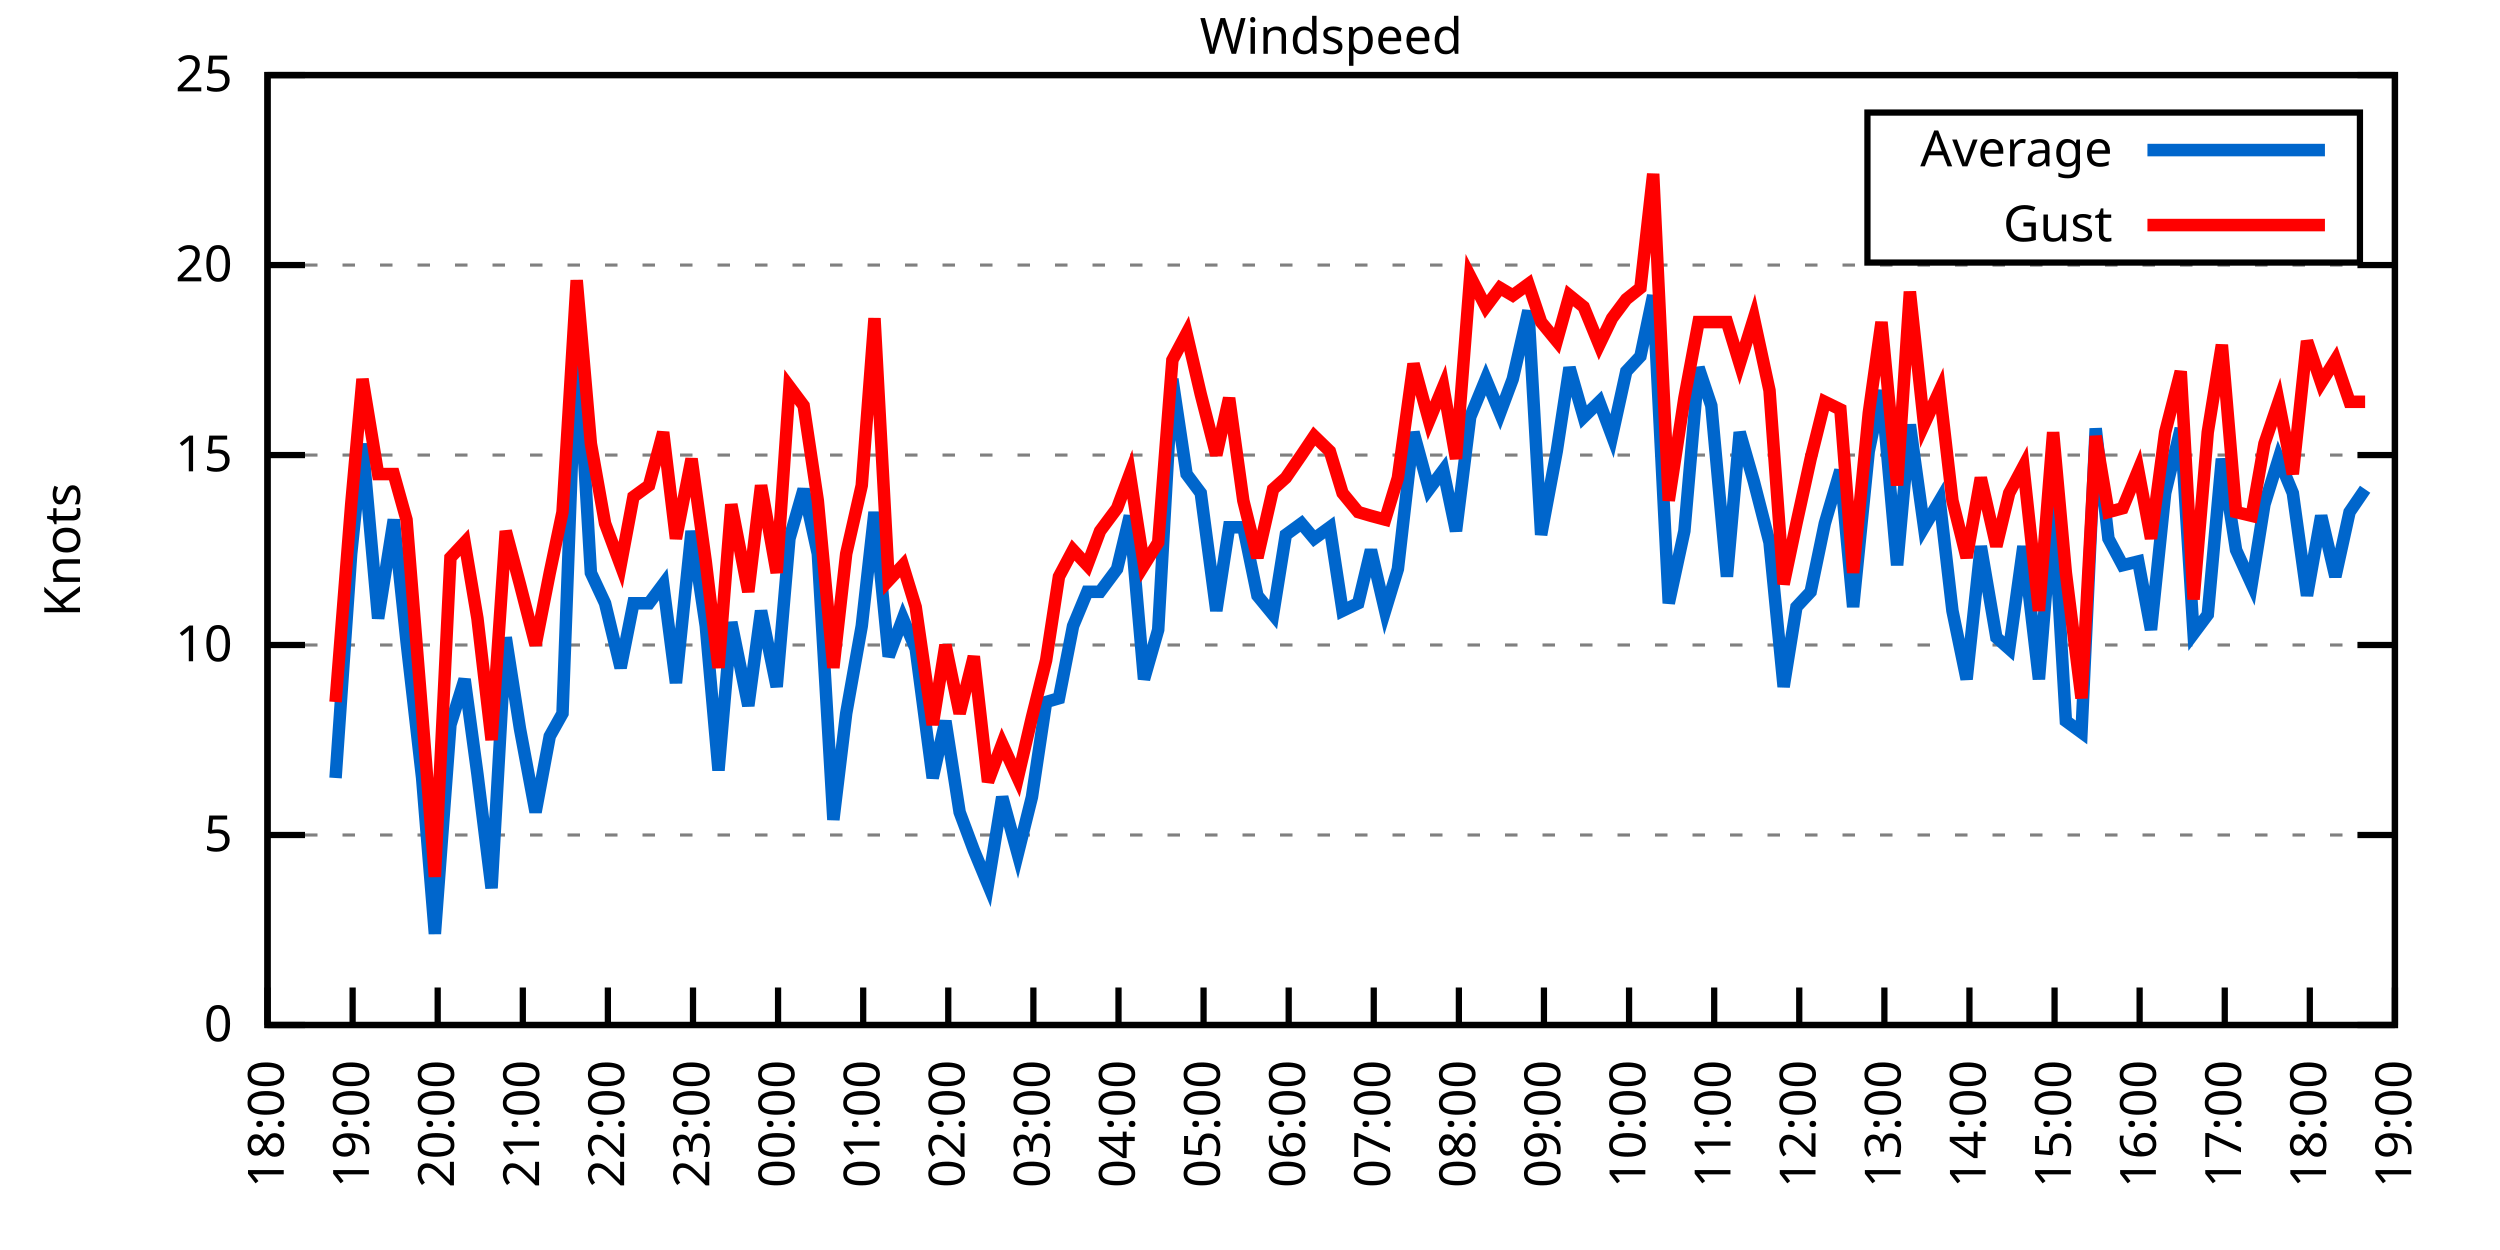
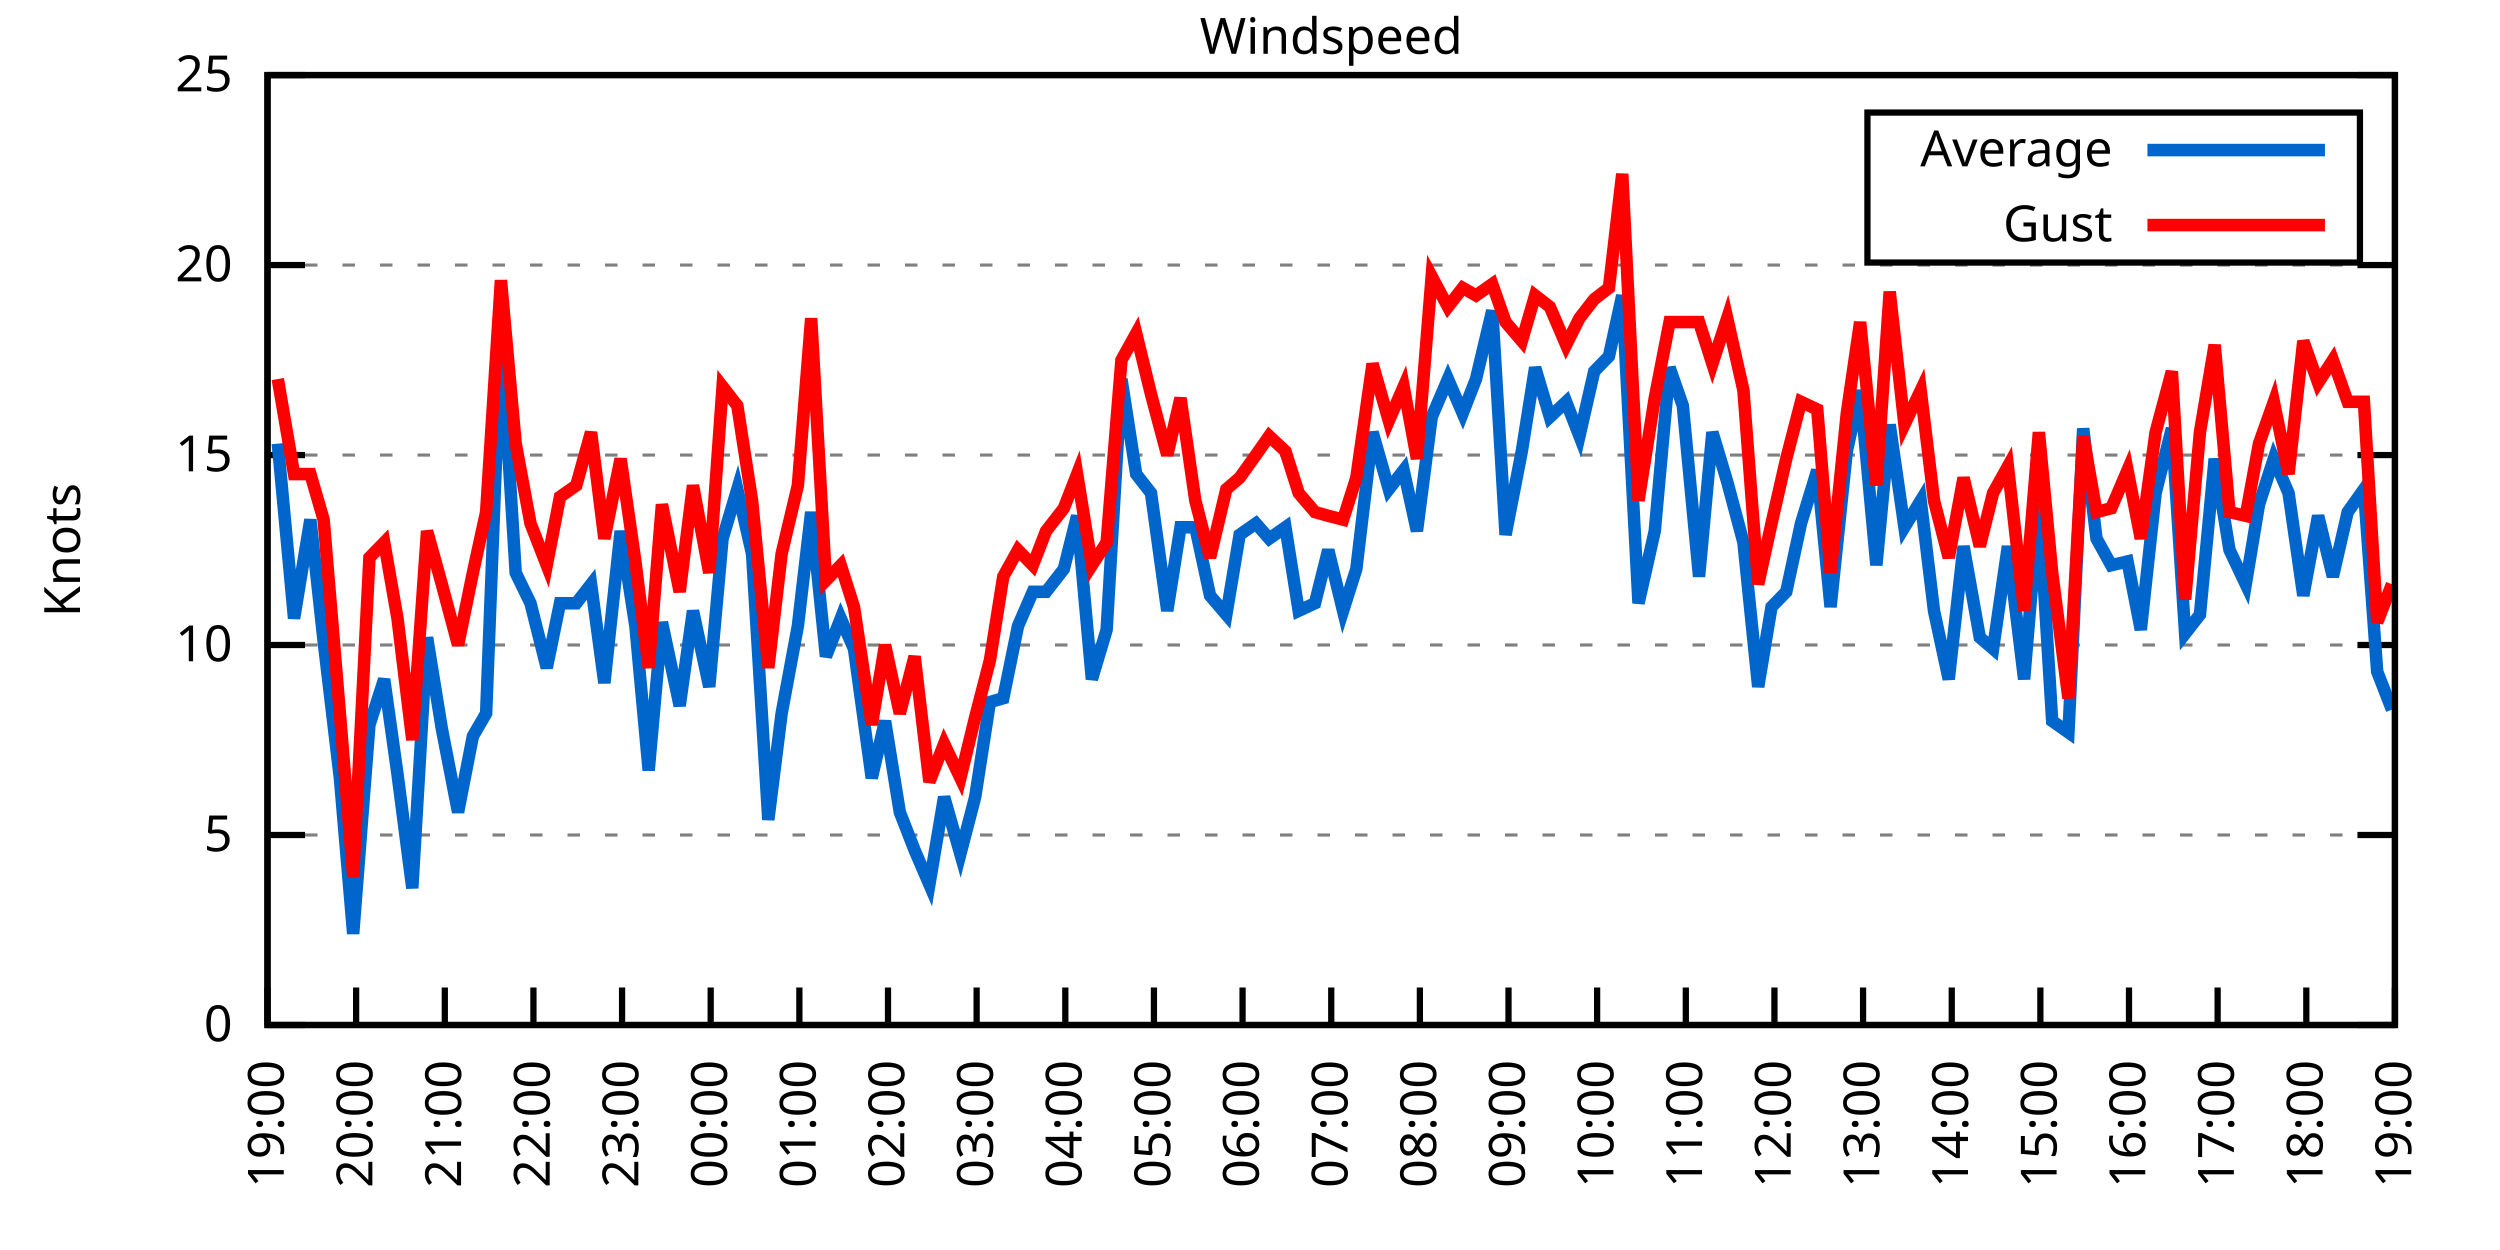
<svg xmlns="http://www.w3.org/2000/svg" xmlns:xlink="http://www.w3.org/1999/xlink" width="400" height="200" viewBox="0 0 400 200">
  <g id="gnuplot_canvas">
    <rect x="0" y="0" width="400" height="200" fill="none" />
    <defs>
      <circle id="gpDot" r="0.5" stroke-width="0.5" stroke="currentColor" />
      <path id="gpPt0" stroke-width="0.333" stroke="currentColor" d="M-1,0 h2 M0,-1 v2" />
      <path id="gpPt1" stroke-width="0.333" stroke="currentColor" d="M-1,-1 L1,1 M1,-1 L-1,1" />
      <path id="gpPt2" stroke-width="0.333" stroke="currentColor" d="M-1,0 L1,0 M0,-1 L0,1 M-1,-1 L1,1 M-1,1 L1,-1" />
      <rect id="gpPt3" stroke-width="0.333" stroke="currentColor" x="-1" y="-1" width="2" height="2" />
      <rect id="gpPt4" stroke-width="0.333" stroke="currentColor" fill="currentColor" x="-1" y="-1" width="2" height="2" />
      <circle id="gpPt5" stroke-width="0.333" stroke="currentColor" cx="0" cy="0" r="1" />
      <use xlink:href="#gpPt5" id="gpPt6" fill="currentColor" stroke="none" />
      <path id="gpPt7" stroke-width="0.333" stroke="currentColor" d="M0,-1.33 L-1.33,0.67 L1.33,0.67 z" />
      <use xlink:href="#gpPt7" id="gpPt8" fill="currentColor" stroke="none" />
      <use xlink:href="#gpPt7" id="gpPt9" stroke="currentColor" transform="rotate(180)" />
      <use xlink:href="#gpPt9" id="gpPt10" fill="currentColor" stroke="none" />
      <use xlink:href="#gpPt3" id="gpPt11" stroke="currentColor" transform="rotate(45)" />
      <use xlink:href="#gpPt11" id="gpPt12" fill="currentColor" stroke="none" />
      <path id="gpPt13" stroke-width="0.333" stroke="currentColor" d="M0,1.330 L1.265,0.411 L0.782,-1.067 L-0.782,-1.076 L-1.265,0.411 z" />
      <use xlink:href="#gpPt13" id="gpPt14" fill="currentColor" stroke="none" />
      <filter id="textbox" filterUnits="objectBoundingBox" x="0" y="0" height="1" width="1">
        <feFlood flood-color="white" flood-opacity="1" result="bgnd" />
        <feComposite in="SourceGraphic" in2="bgnd" operator="atop" />
      </filter>
      <filter id="greybox" filterUnits="objectBoundingBox" x="0" y="0" height="1" width="1">
        <feFlood flood-color="lightgrey" flood-opacity="1" result="grey" />
        <feComposite in="SourceGraphic" in2="grey" operator="atop" />
      </filter>
    </defs>
    <g fill="none" color="white" stroke="currentColor" stroke-width="1.00" stroke-linecap="butt" stroke-linejoin="miter">
</g>
    <g fill="none" color="black" stroke="currentColor" stroke-width="1.00" stroke-linecap="butt" stroke-linejoin="miter">
      <g stroke="none" shape-rendering="crispEdges">
        <polygon fill="rgb(255, 255, 255)" points="42.80,164.00 383.18,164.00 383.18,12.02 42.80,12.02 " />
      </g>
    </g>
    <g fill="none" color="black" stroke="currentColor" stroke-width="1.00" stroke-linecap="butt" stroke-linejoin="miter">
</g>
    <g fill="none" color="black" stroke="black" stroke-width="0.50" stroke-linecap="butt" stroke-linejoin="miter">
</g>
    <g fill="none" color="gray" stroke="currentColor" stroke-width="0.50" stroke-linecap="butt" stroke-linejoin="miter">
      <path stroke="gray" stroke-dasharray="2,4" class="gridline" d="M42.80,164.00 L383.19,164.00  " />
    </g>
    <g fill="none" color="gray" stroke="gray" stroke-width="1.00" stroke-linecap="butt" stroke-linejoin="miter">
</g>
    <g fill="none" color="black" stroke="currentColor" stroke-width="1.00" stroke-linecap="butt" stroke-linejoin="miter">
      <path stroke="black" d="M42.80,164.00 L48.80,164.00 M383.19,164.00 L377.19,164.00  " />
      <g transform="translate(37.20,166.60)" stroke="none" fill="black" font-family="Sans" font-size="8.00" text-anchor="end">
        <text>
          <tspan font-family="Sans"> 0</tspan>
        </text>
      </g>
    </g>
    <g fill="none" color="black" stroke="currentColor" stroke-width="1.00" stroke-linecap="butt" stroke-linejoin="miter">
</g>
    <g fill="none" color="black" stroke="black" stroke-width="0.50" stroke-linecap="butt" stroke-linejoin="miter">
</g>
    <g fill="none" color="gray" stroke="currentColor" stroke-width="0.50" stroke-linecap="butt" stroke-linejoin="miter">
      <path stroke="gray" stroke-dasharray="2,4" class="gridline" d="M42.80,133.60 L383.19,133.60  " />
    </g>
    <g fill="none" color="gray" stroke="gray" stroke-width="1.00" stroke-linecap="butt" stroke-linejoin="miter">
</g>
    <g fill="none" color="black" stroke="currentColor" stroke-width="1.00" stroke-linecap="butt" stroke-linejoin="miter">
      <path stroke="black" d="M42.80,133.60 L48.80,133.60 M383.19,133.60 L377.19,133.60  " />
      <g transform="translate(37.20,136.20)" stroke="none" fill="black" font-family="Sans" font-size="8.00" text-anchor="end">
        <text>
          <tspan font-family="Sans"> 5</tspan>
        </text>
      </g>
    </g>
    <g fill="none" color="black" stroke="currentColor" stroke-width="1.00" stroke-linecap="butt" stroke-linejoin="miter">
</g>
    <g fill="none" color="black" stroke="black" stroke-width="0.50" stroke-linecap="butt" stroke-linejoin="miter">
</g>
    <g fill="none" color="gray" stroke="currentColor" stroke-width="0.50" stroke-linecap="butt" stroke-linejoin="miter">
      <path stroke="gray" stroke-dasharray="2,4" class="gridline" d="M42.80,103.20 L383.19,103.20  " />
    </g>
    <g fill="none" color="gray" stroke="gray" stroke-width="1.00" stroke-linecap="butt" stroke-linejoin="miter">
</g>
    <g fill="none" color="black" stroke="currentColor" stroke-width="1.00" stroke-linecap="butt" stroke-linejoin="miter">
      <path stroke="black" d="M42.80,103.20 L48.80,103.20 M383.19,103.20 L377.19,103.20  " />
      <g transform="translate(37.20,105.80)" stroke="none" fill="black" font-family="Sans" font-size="8.00" text-anchor="end">
        <text>
          <tspan font-family="Sans"> 10</tspan>
        </text>
      </g>
    </g>
    <g fill="none" color="black" stroke="currentColor" stroke-width="1.00" stroke-linecap="butt" stroke-linejoin="miter">
</g>
    <g fill="none" color="black" stroke="black" stroke-width="0.50" stroke-linecap="butt" stroke-linejoin="miter">
</g>
    <g fill="none" color="gray" stroke="currentColor" stroke-width="0.50" stroke-linecap="butt" stroke-linejoin="miter">
      <path stroke="gray" stroke-dasharray="2,4" class="gridline" d="M42.80,72.81 L383.19,72.81  " />
    </g>
    <g fill="none" color="gray" stroke="gray" stroke-width="1.00" stroke-linecap="butt" stroke-linejoin="miter">
</g>
    <g fill="none" color="black" stroke="currentColor" stroke-width="1.00" stroke-linecap="butt" stroke-linejoin="miter">
      <path stroke="black" d="M42.80,72.81 L48.80,72.81 M383.19,72.81 L377.19,72.81  " />
      <g transform="translate(37.20,75.41)" stroke="none" fill="black" font-family="Sans" font-size="8.00" text-anchor="end">
        <text>
          <tspan font-family="Sans"> 15</tspan>
        </text>
      </g>
    </g>
    <g fill="none" color="black" stroke="currentColor" stroke-width="1.00" stroke-linecap="butt" stroke-linejoin="miter">
</g>
    <g fill="none" color="black" stroke="black" stroke-width="0.50" stroke-linecap="butt" stroke-linejoin="miter">
</g>
    <g fill="none" color="gray" stroke="currentColor" stroke-width="0.50" stroke-linecap="butt" stroke-linejoin="miter">
      <path stroke="gray" stroke-dasharray="2,4" class="gridline" d="M42.80,42.41 L383.19,42.41  " />
    </g>
    <g fill="none" color="gray" stroke="gray" stroke-width="1.00" stroke-linecap="butt" stroke-linejoin="miter">
</g>
    <g fill="none" color="black" stroke="currentColor" stroke-width="1.00" stroke-linecap="butt" stroke-linejoin="miter">
      <path stroke="black" d="M42.80,42.41 L48.80,42.41 M383.19,42.41 L377.19,42.41  " />
      <g transform="translate(37.20,45.01)" stroke="none" fill="black" font-family="Sans" font-size="8.00" text-anchor="end">
        <text>
          <tspan font-family="Sans"> 20</tspan>
        </text>
      </g>
    </g>
    <g fill="none" color="black" stroke="currentColor" stroke-width="1.00" stroke-linecap="butt" stroke-linejoin="miter">
</g>
    <g fill="none" color="black" stroke="black" stroke-width="0.50" stroke-linecap="butt" stroke-linejoin="miter">
</g>
    <g fill="none" color="gray" stroke="currentColor" stroke-width="0.50" stroke-linecap="butt" stroke-linejoin="miter">
      <path stroke="gray" stroke-dasharray="2,4" class="gridline" d="M42.80,12.01 L383.19,12.01  " />
    </g>
    <g fill="none" color="gray" stroke="gray" stroke-width="1.00" stroke-linecap="butt" stroke-linejoin="miter">
</g>
    <g fill="none" color="black" stroke="currentColor" stroke-width="1.00" stroke-linecap="butt" stroke-linejoin="miter">
      <path stroke="black" d="M42.80,12.01 L48.80,12.01 M383.19,12.01 L377.19,12.01  " />
      <g transform="translate(37.20,14.61)" stroke="none" fill="black" font-family="Sans" font-size="8.00" text-anchor="end">
        <text>
          <tspan font-family="Sans"> 25</tspan>
        </text>
      </g>
    </g>
    <g fill="none" color="black" stroke="currentColor" stroke-width="1.00" stroke-linecap="butt" stroke-linejoin="miter">
      <path stroke="black" d="M42.80,164.00 L42.80,158.00  " />
      <g transform="translate(45.40,169.60) rotate(270.00)" stroke="none" fill="black" font-family="Sans" font-size="8.00" text-anchor="end">
        <text>
-           <tspan font-family="Sans">18:00</tspan>
-         </text>
-       </g>
-     </g>
-     <g fill="none" color="black" stroke="currentColor" stroke-width="1.00" stroke-linecap="butt" stroke-linejoin="miter">
-       <path stroke="black" d="M56.42,164.00 L56.42,158.00  " />
-       <g transform="translate(59.02,169.60) rotate(270.00)" stroke="none" fill="black" font-family="Sans" font-size="8.00" text-anchor="end">
-         <text>
          <tspan font-family="Sans">19:00</tspan>
        </text>
      </g>
    </g>
    <g fill="none" color="black" stroke="currentColor" stroke-width="1.00" stroke-linecap="butt" stroke-linejoin="miter">
-       <path stroke="black" d="M70.03,164.00 L70.03,158.00  " />
-       <g transform="translate(72.63,169.60) rotate(270.00)" stroke="none" fill="black" font-family="Sans" font-size="8.00" text-anchor="end">
+       <path stroke="black" d="M56.98,164.00 L56.98,158.00  " />
+       <g transform="translate(59.58,169.60) rotate(270.00)" stroke="none" fill="black" font-family="Sans" font-size="8.00" text-anchor="end">
        <text>
          <tspan font-family="Sans">20:00</tspan>
        </text>
      </g>
    </g>
    <g fill="none" color="black" stroke="currentColor" stroke-width="1.00" stroke-linecap="butt" stroke-linejoin="miter">
-       <path stroke="black" d="M83.65,164.00 L83.65,158.00  " />
-       <g transform="translate(86.25,169.60) rotate(270.00)" stroke="none" fill="black" font-family="Sans" font-size="8.00" text-anchor="end">
+       <path stroke="black" d="M71.17,164.00 L71.17,158.00  " />
+       <g transform="translate(73.77,169.60) rotate(270.00)" stroke="none" fill="black" font-family="Sans" font-size="8.00" text-anchor="end">
        <text>
          <tspan font-family="Sans">21:00</tspan>
        </text>
      </g>
    </g>
    <g fill="none" color="black" stroke="currentColor" stroke-width="1.00" stroke-linecap="butt" stroke-linejoin="miter">
-       <path stroke="black" d="M97.26,164.00 L97.26,158.00  " />
-       <g transform="translate(99.86,169.60) rotate(270.00)" stroke="none" fill="black" font-family="Sans" font-size="8.00" text-anchor="end">
+       <path stroke="black" d="M85.35,164.00 L85.35,158.00  " />
+       <g transform="translate(87.95,169.60) rotate(270.00)" stroke="none" fill="black" font-family="Sans" font-size="8.00" text-anchor="end">
        <text>
          <tspan font-family="Sans">22:00</tspan>
        </text>
      </g>
    </g>
    <g fill="none" color="black" stroke="currentColor" stroke-width="1.00" stroke-linecap="butt" stroke-linejoin="miter">
-       <path stroke="black" d="M110.88,164.00 L110.88,158.00  " />
-       <g transform="translate(113.48,169.60) rotate(270.00)" stroke="none" fill="black" font-family="Sans" font-size="8.00" text-anchor="end">
+       <path stroke="black" d="M99.53,164.00 L99.53,158.00  " />
+       <g transform="translate(102.13,169.60) rotate(270.00)" stroke="none" fill="black" font-family="Sans" font-size="8.00" text-anchor="end">
        <text>
          <tspan font-family="Sans">23:00</tspan>
        </text>
      </g>
    </g>
    <g fill="none" color="black" stroke="currentColor" stroke-width="1.00" stroke-linecap="butt" stroke-linejoin="miter">
-       <path stroke="black" d="M124.49,164.00 L124.49,158.00  " />
-       <g transform="translate(127.09,169.60) rotate(270.00)" stroke="none" fill="black" font-family="Sans" font-size="8.00" text-anchor="end">
+       <path stroke="black" d="M113.71,164.00 L113.71,158.00  " />
+       <g transform="translate(116.31,169.60) rotate(270.00)" stroke="none" fill="black" font-family="Sans" font-size="8.00" text-anchor="end">
        <text>
          <tspan font-family="Sans">00:00</tspan>
        </text>
      </g>
    </g>
    <g fill="none" color="black" stroke="currentColor" stroke-width="1.00" stroke-linecap="butt" stroke-linejoin="miter">
-       <path stroke="black" d="M138.11,164.00 L138.11,158.00  " />
-       <g transform="translate(140.71,169.60) rotate(270.00)" stroke="none" fill="black" font-family="Sans" font-size="8.00" text-anchor="end">
+       <path stroke="black" d="M127.90,164.00 L127.90,158.00  " />
+       <g transform="translate(130.50,169.60) rotate(270.00)" stroke="none" fill="black" font-family="Sans" font-size="8.00" text-anchor="end">
        <text>
          <tspan font-family="Sans">01:00</tspan>
        </text>
      </g>
    </g>
    <g fill="none" color="black" stroke="currentColor" stroke-width="1.00" stroke-linecap="butt" stroke-linejoin="miter">
-       <path stroke="black" d="M151.72,164.00 L151.72,158.00  " />
-       <g transform="translate(154.32,169.60) rotate(270.00)" stroke="none" fill="black" font-family="Sans" font-size="8.00" text-anchor="end">
+       <path stroke="black" d="M142.08,164.00 L142.08,158.00  " />
+       <g transform="translate(144.68,169.60) rotate(270.00)" stroke="none" fill="black" font-family="Sans" font-size="8.00" text-anchor="end">
        <text>
          <tspan font-family="Sans">02:00</tspan>
        </text>
      </g>
    </g>
    <g fill="none" color="black" stroke="currentColor" stroke-width="1.00" stroke-linecap="butt" stroke-linejoin="miter">
-       <path stroke="black" d="M165.34,164.00 L165.34,158.00  " />
-       <g transform="translate(167.94,169.60) rotate(270.00)" stroke="none" fill="black" font-family="Sans" font-size="8.00" text-anchor="end">
+       <path stroke="black" d="M156.26,164.00 L156.26,158.00  " />
+       <g transform="translate(158.86,169.60) rotate(270.00)" stroke="none" fill="black" font-family="Sans" font-size="8.00" text-anchor="end">
        <text>
          <tspan font-family="Sans">03:00</tspan>
        </text>
      </g>
    </g>
    <g fill="none" color="black" stroke="currentColor" stroke-width="1.00" stroke-linecap="butt" stroke-linejoin="miter">
-       <path stroke="black" d="M178.96,164.00 L178.96,158.00  " />
-       <g transform="translate(181.56,169.60) rotate(270.00)" stroke="none" fill="black" font-family="Sans" font-size="8.00" text-anchor="end">
+       <path stroke="black" d="M170.45,164.00 L170.45,158.00  " />
+       <g transform="translate(173.05,169.60) rotate(270.00)" stroke="none" fill="black" font-family="Sans" font-size="8.00" text-anchor="end">
        <text>
          <tspan font-family="Sans">04:00</tspan>
        </text>
      </g>
    </g>
    <g fill="none" color="black" stroke="currentColor" stroke-width="1.00" stroke-linecap="butt" stroke-linejoin="miter">
-       <path stroke="black" d="M192.57,164.00 L192.57,158.00  " />
-       <g transform="translate(195.17,169.60) rotate(270.00)" stroke="none" fill="black" font-family="Sans" font-size="8.00" text-anchor="end">
+       <path stroke="black" d="M184.63,164.00 L184.63,158.00  " />
+       <g transform="translate(187.23,169.60) rotate(270.00)" stroke="none" fill="black" font-family="Sans" font-size="8.00" text-anchor="end">
        <text>
          <tspan font-family="Sans">05:00</tspan>
        </text>
      </g>
    </g>
    <g fill="none" color="black" stroke="currentColor" stroke-width="1.00" stroke-linecap="butt" stroke-linejoin="miter">
-       <path stroke="black" d="M206.19,164.00 L206.19,158.00  " />
-       <g transform="translate(208.79,169.60) rotate(270.00)" stroke="none" fill="black" font-family="Sans" font-size="8.00" text-anchor="end">
+       <path stroke="black" d="M198.81,164.00 L198.81,158.00  " />
+       <g transform="translate(201.41,169.60) rotate(270.00)" stroke="none" fill="black" font-family="Sans" font-size="8.00" text-anchor="end">
        <text>
          <tspan font-family="Sans">06:00</tspan>
        </text>
      </g>
    </g>
    <g fill="none" color="black" stroke="currentColor" stroke-width="1.00" stroke-linecap="butt" stroke-linejoin="miter">
-       <path stroke="black" d="M219.80,164.00 L219.80,158.00  " />
-       <g transform="translate(222.40,169.60) rotate(270.00)" stroke="none" fill="black" font-family="Sans" font-size="8.00" text-anchor="end">
+       <path stroke="black" d="M213.00,164.00 L213.00,158.00  " />
+       <g transform="translate(215.60,169.60) rotate(270.00)" stroke="none" fill="black" font-family="Sans" font-size="8.00" text-anchor="end">
        <text>
          <tspan font-family="Sans">07:00</tspan>
        </text>
      </g>
    </g>
    <g fill="none" color="black" stroke="currentColor" stroke-width="1.00" stroke-linecap="butt" stroke-linejoin="miter">
-       <path stroke="black" d="M233.42,164.00 L233.42,158.00  " />
-       <g transform="translate(236.02,169.60) rotate(270.00)" stroke="none" fill="black" font-family="Sans" font-size="8.00" text-anchor="end">
+       <path stroke="black" d="M227.18,164.00 L227.18,158.00  " />
+       <g transform="translate(229.78,169.60) rotate(270.00)" stroke="none" fill="black" font-family="Sans" font-size="8.00" text-anchor="end">
        <text>
          <tspan font-family="Sans">08:00</tspan>
        </text>
      </g>
    </g>
    <g fill="none" color="black" stroke="currentColor" stroke-width="1.00" stroke-linecap="butt" stroke-linejoin="miter">
-       <path stroke="black" d="M247.03,164.00 L247.03,158.00  " />
-       <g transform="translate(249.63,169.60) rotate(270.00)" stroke="none" fill="black" font-family="Sans" font-size="8.00" text-anchor="end">
+       <path stroke="black" d="M241.36,164.00 L241.36,158.00  " />
+       <g transform="translate(243.96,169.60) rotate(270.00)" stroke="none" fill="black" font-family="Sans" font-size="8.00" text-anchor="end">
        <text>
          <tspan font-family="Sans">09:00</tspan>
        </text>
      </g>
    </g>
    <g fill="none" color="black" stroke="currentColor" stroke-width="1.00" stroke-linecap="butt" stroke-linejoin="miter">
-       <path stroke="black" d="M260.65,164.00 L260.65,158.00  " />
-       <g transform="translate(263.25,169.60) rotate(270.00)" stroke="none" fill="black" font-family="Sans" font-size="8.00" text-anchor="end">
+       <path stroke="black" d="M255.54,164.00 L255.54,158.00  " />
+       <g transform="translate(258.14,169.60) rotate(270.00)" stroke="none" fill="black" font-family="Sans" font-size="8.00" text-anchor="end">
        <text>
          <tspan font-family="Sans">10:00</tspan>
        </text>
      </g>
    </g>
    <g fill="none" color="black" stroke="currentColor" stroke-width="1.00" stroke-linecap="butt" stroke-linejoin="miter">
-       <path stroke="black" d="M274.27,164.00 L274.27,158.00  " />
-       <g transform="translate(276.87,169.60) rotate(270.00)" stroke="none" fill="black" font-family="Sans" font-size="8.00" text-anchor="end">
+       <path stroke="black" d="M269.73,164.00 L269.73,158.00  " />
+       <g transform="translate(272.33,169.60) rotate(270.00)" stroke="none" fill="black" font-family="Sans" font-size="8.00" text-anchor="end">
        <text>
          <tspan font-family="Sans">11:00</tspan>
        </text>
      </g>
    </g>
    <g fill="none" color="black" stroke="currentColor" stroke-width="1.00" stroke-linecap="butt" stroke-linejoin="miter">
-       <path stroke="black" d="M287.88,164.00 L287.88,158.00  " />
-       <g transform="translate(290.48,169.60) rotate(270.00)" stroke="none" fill="black" font-family="Sans" font-size="8.00" text-anchor="end">
+       <path stroke="black" d="M283.91,164.00 L283.91,158.00  " />
+       <g transform="translate(286.51,169.60) rotate(270.00)" stroke="none" fill="black" font-family="Sans" font-size="8.00" text-anchor="end">
        <text>
          <tspan font-family="Sans">12:00</tspan>
        </text>
      </g>
    </g>
    <g fill="none" color="black" stroke="currentColor" stroke-width="1.00" stroke-linecap="butt" stroke-linejoin="miter">
-       <path stroke="black" d="M301.50,164.00 L301.50,158.00  " />
-       <g transform="translate(304.10,169.60) rotate(270.00)" stroke="none" fill="black" font-family="Sans" font-size="8.00" text-anchor="end">
+       <path stroke="black" d="M298.09,164.00 L298.09,158.00  " />
+       <g transform="translate(300.69,169.60) rotate(270.00)" stroke="none" fill="black" font-family="Sans" font-size="8.00" text-anchor="end">
        <text>
          <tspan font-family="Sans">13:00</tspan>
        </text>
      </g>
    </g>
    <g fill="none" color="black" stroke="currentColor" stroke-width="1.00" stroke-linecap="butt" stroke-linejoin="miter">
-       <path stroke="black" d="M315.11,164.00 L315.11,158.00  " />
-       <g transform="translate(317.71,169.60) rotate(270.00)" stroke="none" fill="black" font-family="Sans" font-size="8.00" text-anchor="end">
+       <path stroke="black" d="M312.28,164.00 L312.28,158.00  " />
+       <g transform="translate(314.88,169.60) rotate(270.00)" stroke="none" fill="black" font-family="Sans" font-size="8.00" text-anchor="end">
        <text>
          <tspan font-family="Sans">14:00</tspan>
        </text>
      </g>
    </g>
    <g fill="none" color="black" stroke="currentColor" stroke-width="1.00" stroke-linecap="butt" stroke-linejoin="miter">
-       <path stroke="black" d="M328.73,164.00 L328.73,158.00  " />
-       <g transform="translate(331.33,169.60) rotate(270.00)" stroke="none" fill="black" font-family="Sans" font-size="8.00" text-anchor="end">
+       <path stroke="black" d="M326.46,164.00 L326.46,158.00  " />
+       <g transform="translate(329.06,169.60) rotate(270.00)" stroke="none" fill="black" font-family="Sans" font-size="8.00" text-anchor="end">
        <text>
          <tspan font-family="Sans">15:00</tspan>
        </text>
      </g>
    </g>
    <g fill="none" color="black" stroke="currentColor" stroke-width="1.00" stroke-linecap="butt" stroke-linejoin="miter">
-       <path stroke="black" d="M342.34,164.00 L342.34,158.00  " />
-       <g transform="translate(344.94,169.60) rotate(270.00)" stroke="none" fill="black" font-family="Sans" font-size="8.00" text-anchor="end">
+       <path stroke="black" d="M340.64,164.00 L340.64,158.00  " />
+       <g transform="translate(343.24,169.60) rotate(270.00)" stroke="none" fill="black" font-family="Sans" font-size="8.00" text-anchor="end">
        <text>
          <tspan font-family="Sans">16:00</tspan>
        </text>
      </g>
    </g>
    <g fill="none" color="black" stroke="currentColor" stroke-width="1.00" stroke-linecap="butt" stroke-linejoin="miter">
-       <path stroke="black" d="M355.96,164.00 L355.96,158.00  " />
-       <g transform="translate(358.56,169.60) rotate(270.00)" stroke="none" fill="black" font-family="Sans" font-size="8.00" text-anchor="end">
+       <path stroke="black" d="M354.82,164.00 L354.82,158.00  " />
+       <g transform="translate(357.42,169.60) rotate(270.00)" stroke="none" fill="black" font-family="Sans" font-size="8.00" text-anchor="end">
        <text>
          <tspan font-family="Sans">17:00</tspan>
        </text>
      </g>
    </g>
    <g fill="none" color="black" stroke="currentColor" stroke-width="1.00" stroke-linecap="butt" stroke-linejoin="miter">
-       <path stroke="black" d="M369.57,164.00 L369.57,158.00  " />
-       <g transform="translate(372.17,169.60) rotate(270.00)" stroke="none" fill="black" font-family="Sans" font-size="8.00" text-anchor="end">
+       <path stroke="black" d="M369.01,164.00 L369.01,158.00  " />
+       <g transform="translate(371.61,169.60) rotate(270.00)" stroke="none" fill="black" font-family="Sans" font-size="8.00" text-anchor="end">
        <text>
          <tspan font-family="Sans">18:00</tspan>
        </text>
      </g>
    </g>
    <g fill="none" color="black" stroke="currentColor" stroke-width="1.00" stroke-linecap="butt" stroke-linejoin="miter">
      <path stroke="black" d="M383.19,164.00 L383.19,158.00  " />
      <g transform="translate(385.79,169.60) rotate(270.00)" stroke="none" fill="black" font-family="Sans" font-size="8.00" text-anchor="end">
        <text>
          <tspan font-family="Sans">19:00</tspan>
        </text>
      </g>
    </g>
    <g fill="none" color="black" stroke="currentColor" stroke-width="1.00" stroke-linecap="butt" stroke-linejoin="miter">
</g>
    <g fill="none" color="black" stroke="currentColor" stroke-width="1.00" stroke-linecap="butt" stroke-linejoin="miter">
      <path stroke="black" d="M42.80,12.01 L42.80,164.00 L383.19,164.00 L383.19,12.01 L42.80,12.01 Z  " />
    </g>
    <g fill="none" color="black" stroke="currentColor" stroke-width="1.00" stroke-linecap="butt" stroke-linejoin="miter">
</g>
    <g fill="none" color="black" stroke="currentColor" stroke-width="1.00" stroke-linecap="butt" stroke-linejoin="miter">
      <path stroke="black" d="M298.79,42.01 L298.79,18.01 L377.59,18.01 L377.59,42.01 L298.79,42.01 Z  " />
    </g>
    <g id="Windspeed_plot_1">
      <g fill="none" color="white" stroke="black" stroke-width="2.00" stroke-linecap="butt" stroke-linejoin="miter">
</g>
      <g fill="none" color="black" stroke="currentColor" stroke-width="2.00" stroke-linecap="butt" stroke-linejoin="miter">
        <g transform="translate(337.99,26.61)" stroke="none" fill="black" font-family="Sans" font-size="8.00" text-anchor="end">
          <text>
            <tspan font-family="Sans">Average</tspan>
          </text>
        </g>
      </g>
      <g fill="none" color="black" stroke="currentColor" stroke-width="2.00" stroke-linecap="butt" stroke-linejoin="miter">
-         <path stroke="rgb(  0, 102, 204)" d="M343.59,24.01 L371.99,24.01 M53.69,124.48 L56.19,88.61 L58.00,70.98 L60.50,98.95 L63.00,83.14 L65.04,102.60   L67.54,124.48 L69.58,149.41 L72.07,115.97 L74.34,108.68 L76.39,123.87 L78.65,142.11 L80.92,101.99 L83.19,116.58   L85.69,129.95 L87.96,117.80 L90.00,114.15 L92.27,53.35 L94.54,91.65 L96.81,96.52 L99.30,106.85 L101.35,96.52   L103.84,96.52 L106.11,93.48 L108.15,109.28 L110.65,84.97 L112.92,100.16 L114.96,123.27 L117.01,99.56 L119.73,112.93   L121.77,97.73 L124.27,109.89 L126.31,86.18 L128.58,78.28 L130.85,88.61 L133.34,131.17 L135.39,114.15 L137.88,100.16   L139.92,81.93 L142.19,105.03 L144.46,98.95 L146.51,103.81 L149.23,124.48 L151.27,115.36 L153.54,129.95 L155.81,136.03   L158.08,141.51 L160.35,127.52 L162.84,136.64 L165.11,127.52 L167.38,112.32 L169.43,111.72 L171.69,100.16 L173.96,94.69   L176.01,94.69 L178.73,91.04 L180.77,82.53 L183.04,108.68 L185.31,100.77 L187.58,60.65 L189.85,75.85 L192.12,78.89   L194.61,97.73 L196.66,84.36 L198.93,84.36 L201.19,95.30 L203.69,98.34 L205.73,85.57 L208.23,83.75 L210.27,86.18   L212.77,84.36 L214.81,97.73 L217.31,96.52 L219.35,88.00 L221.62,97.73 L223.66,91.04 L226.16,69.16 L228.65,78.28   L230.92,75.24 L232.96,84.97 L235.23,66.73 L237.73,60.65 L240.00,66.12 L242.04,60.65 L244.54,49.70 L246.58,85.57   L249.08,72.20 L251.12,58.82 L253.39,66.73 L255.88,64.29 L257.93,69.77 L260.20,59.43 L262.47,57.00 L264.51,47.27   L267.00,96.52 L269.50,84.97 L271.77,58.82 L273.81,64.90 L276.31,92.26 L278.35,69.16 L280.62,77.06 L283.12,86.79   L285.38,109.89 L287.43,97.12 L289.70,94.69 L291.97,83.75 L294.46,75.24 L296.50,97.12 L299.00,72.20 L301.04,62.47   L303.54,90.44 L305.58,67.94 L307.85,84.36 L310.35,80.10 L312.39,97.73 L314.66,108.68 L316.93,87.40 L319.42,101.99   L321.47,103.81 L323.74,87.40 L326.23,108.68 L328.50,80.71 L330.54,115.36 L333.04,117.19 L335.31,68.55 L337.35,86.18   L339.62,90.44 L342.12,89.83 L344.16,100.77 L346.43,78.89 L348.92,68.55 L350.97,101.38 L353.24,98.34 L355.50,73.41   L357.77,88.00 L360.27,93.48 L362.31,80.71 L364.58,73.41 L366.85,78.89 L369.12,95.30 L371.39,82.53 L373.66,92.26   L375.93,81.93 L378.42,78.28  " />
+         <path stroke="rgb(  0, 102, 204)" d="M343.59,24.01 L371.99,24.01 M44.45,70.98 L47.05,98.95 L49.66,83.14 L51.78,102.60 L54.38,124.48 L56.51,149.41   L59.11,115.97 L61.47,108.68 L63.60,123.87 L65.97,142.11 L68.33,101.99 L70.69,116.58 L73.29,129.95 L75.66,117.80   L77.78,114.15 L80.15,53.35 L82.51,91.65 L84.88,96.52 L87.48,106.85 L89.60,96.52 L92.20,96.52 L94.57,93.48   L96.70,109.28 L99.30,84.97 L101.66,100.16 L103.79,123.27 L105.91,99.56 L108.75,112.93 L110.88,97.73 L113.48,109.89   L115.61,86.18 L117.97,78.28 L120.33,88.61 L122.93,131.17 L125.06,114.15 L127.66,100.16 L129.79,81.93 L132.15,105.03   L134.52,98.95 L136.64,103.81 L139.48,124.48 L141.61,115.36 L143.97,129.95 L146.34,136.03 L148.70,141.51 L151.06,127.52   L153.66,136.64 L156.03,127.52 L158.39,112.32 L160.52,111.72 L162.88,100.16 L165.25,94.69 L167.37,94.69 L170.21,91.04   L172.34,82.53 L174.70,108.68 L177.06,100.77 L179.43,60.65 L181.79,75.85 L184.16,78.89 L186.76,97.73 L188.88,84.36   L191.25,84.36 L193.61,95.30 L196.21,98.34 L198.34,85.57 L200.94,83.75 L203.07,86.18 L205.67,84.36 L207.79,97.73   L210.39,96.52 L212.52,88.00 L214.89,97.73 L217.01,91.04 L219.61,69.16 L222.21,78.28 L224.58,75.24 L226.71,84.97   L229.07,66.73 L231.67,60.65 L234.03,66.12 L236.16,60.65 L238.76,49.70 L240.89,85.57 L243.49,72.20 L245.62,58.82   L247.98,66.73 L250.58,64.29 L252.71,69.77 L255.07,59.43 L257.43,57.00 L259.56,47.27 L262.16,96.52 L264.76,84.97   L267.13,58.82 L269.25,64.90 L271.85,92.26 L273.98,69.16 L276.35,77.06 L278.95,86.79 L281.31,109.89 L283.44,97.12   L285.80,94.69 L288.16,83.75 L290.76,75.24 L292.89,97.12 L295.49,72.20 L297.62,62.47 L300.22,90.44 L302.35,67.94   L304.71,84.36 L307.31,80.10 L309.44,97.73 L311.80,108.68 L314.17,87.40 L316.77,101.99 L318.89,103.81 L321.26,87.40   L323.86,108.68 L326.22,80.71 L328.35,115.36 L330.95,117.19 L333.31,68.55 L335.44,86.18 L337.80,90.44 L340.40,89.83   L342.53,100.77 L344.90,78.89 L347.50,68.55 L349.62,101.38 L351.99,98.34 L354.35,73.41 L356.72,88.00 L359.32,93.48   L361.44,80.71 L363.81,73.41 L366.17,78.89 L368.53,95.30 L370.90,82.53 L373.26,92.26 L375.63,81.93 L378.23,78.28   L380.35,107.46 L382.72,113.54  " />
      </g>
    </g>
    <g id="Windspeed_plot_2">
      <g fill="none" color="black" stroke="currentColor" stroke-width="2.00" stroke-linecap="butt" stroke-linejoin="miter">
        <g transform="translate(337.99,38.61)" stroke="none" fill="black" font-family="Sans" font-size="8.00" text-anchor="end">
          <text>
            <tspan font-family="Sans">Gust</tspan>
          </text>
        </g>
      </g>
      <g fill="none" color="black" stroke="currentColor" stroke-width="2.00" stroke-linecap="butt" stroke-linejoin="miter">
-         <path stroke="rgb(255,   0,   0)" d="M343.59,36.01 L371.99,36.01 M53.69,112.32 L56.19,80.71 L58.00,60.65 L60.50,75.85 L63.00,75.85 L65.04,83.14   L67.54,114.15 L69.58,140.29 L72.07,89.22 L74.34,86.79 L76.39,98.95 L78.65,118.40 L80.92,84.97 L83.19,93.48   L85.69,103.20 L87.96,91.65 L90.00,81.93 L92.27,44.84 L94.54,70.98 L96.81,83.75 L99.30,90.44 L101.35,79.49   L103.84,77.67 L106.11,69.16 L108.15,86.18 L110.65,73.41 L112.92,89.83 L114.96,106.85 L117.01,80.71 L119.73,94.69   L121.77,77.67 L124.27,91.65 L126.31,61.86 L128.58,64.90 L130.85,80.10 L133.34,106.85 L135.39,88.61 L137.88,77.67   L139.92,50.92 L142.19,92.87 L144.46,90.44 L146.51,97.12 L149.23,115.97 L151.27,103.20 L153.54,114.15 L155.81,105.03   L158.08,125.09 L160.35,119.01 L162.84,124.48 L165.11,114.76 L167.38,105.64 L169.43,92.26 L171.69,88.00 L173.96,90.44   L176.01,84.97 L178.73,81.32 L180.77,75.85 L183.04,90.44 L185.31,86.79 L187.58,57.61 L189.85,53.35 L192.12,63.08   L194.61,72.81 L196.66,63.69 L198.93,80.10 L201.19,89.22 L203.69,78.28 L205.73,76.45 L208.23,72.81 L210.27,69.77   L212.77,72.20 L214.81,78.89 L217.31,81.93 L219.35,82.53 L221.62,83.14 L223.66,76.45 L226.16,58.21 L228.65,67.33   L230.92,61.86 L232.96,73.41 L235.23,44.23 L237.73,49.10 L240.00,46.06 L242.04,47.27 L244.54,45.45 L246.58,51.53   L249.08,54.57 L251.12,47.27 L253.39,49.10 L255.88,55.18 L257.93,50.92 L260.20,47.88 L262.47,46.06 L264.51,27.82   L267.00,80.10 L269.50,63.69 L271.77,51.53 L273.81,51.53 L276.31,51.53 L278.35,58.21 L280.62,50.92 L283.12,62.47   L285.38,93.48 L287.43,83.75 L289.70,73.41 L291.97,64.29 L294.46,65.51 L296.50,91.65 L299.00,66.12 L301.04,51.53   L303.54,77.67 L305.58,46.66 L307.85,67.94 L310.35,62.47 L312.39,80.10 L314.66,89.22 L316.93,76.45 L319.42,87.40   L321.47,78.89 L323.74,74.63 L326.23,97.73 L328.50,69.16 L330.54,91.65 L333.04,111.72 L335.31,69.77 L337.35,81.93   L339.62,81.32 L342.12,75.24 L344.16,86.18 L346.43,69.16 L348.92,59.43 L350.97,95.91 L353.24,69.16 L355.50,55.18   L357.77,81.93 L360.27,82.53 L362.31,70.98 L364.58,64.29 L366.85,75.85 L369.12,54.57 L371.39,61.25 L373.66,57.61   L375.93,64.29 L378.42,64.29  " />
+         <path stroke="rgb(255,   0,   0)" d="M343.59,36.01 L371.99,36.01 M44.45,60.65 L47.05,75.85 L49.66,75.85 L51.78,83.14 L54.38,114.15 L56.51,140.29   L59.11,89.22 L61.47,86.79 L63.60,98.95 L65.97,118.40 L68.33,84.97 L70.69,93.48 L73.29,103.20 L75.66,91.65   L77.78,81.93 L80.15,44.84 L82.51,70.98 L84.88,83.75 L87.48,90.44 L89.60,79.49 L92.20,77.67 L94.57,69.16   L96.70,86.18 L99.30,73.41 L101.66,89.83 L103.79,106.85 L105.91,80.71 L108.75,94.69 L110.88,77.67 L113.48,91.65   L115.61,61.86 L117.97,64.90 L120.33,80.10 L122.93,106.85 L125.06,88.61 L127.66,77.67 L129.79,50.92 L132.15,92.87   L134.52,90.44 L136.64,97.12 L139.48,115.97 L141.61,103.20 L143.97,114.15 L146.34,105.03 L148.70,125.09 L151.06,119.01   L153.66,124.48 L156.03,114.76 L158.39,105.64 L160.52,92.26 L162.88,88.00 L165.25,90.44 L167.37,84.97 L170.21,81.32   L172.34,75.85 L174.70,90.44 L177.06,86.79 L179.43,57.61 L181.79,53.35 L184.16,63.08 L186.76,72.81 L188.88,63.69   L191.25,80.10 L193.61,89.22 L196.21,78.28 L198.34,76.45 L200.94,72.81 L203.07,69.77 L205.67,72.20 L207.79,78.89   L210.39,81.93 L212.52,82.53 L214.89,83.14 L217.01,76.45 L219.61,58.21 L222.21,67.33 L224.58,61.86 L226.71,73.41   L229.07,44.23 L231.67,49.10 L234.03,46.06 L236.16,47.27 L238.76,45.45 L240.89,51.53 L243.49,54.57 L245.62,47.27   L247.98,49.10 L250.58,55.18 L252.71,50.92 L255.07,47.88 L257.43,46.06 L259.56,27.82 L262.16,80.10 L264.76,63.69   L267.13,51.53 L269.25,51.53 L271.85,51.53 L273.98,58.21 L276.35,50.92 L278.95,62.47 L281.31,93.48 L283.44,83.75   L285.80,73.41 L288.16,64.29 L290.76,65.51 L292.89,91.65 L295.49,66.12 L297.62,51.53 L300.22,77.67 L302.35,46.66   L304.71,67.94 L307.31,62.47 L309.44,80.10 L311.80,89.22 L314.17,76.45 L316.77,87.40 L318.89,78.89 L321.26,74.63   L323.86,97.73 L326.22,69.16 L328.35,91.65 L330.95,111.72 L333.31,69.77 L335.44,81.93 L337.80,81.32 L340.40,75.24   L342.53,86.18 L344.90,69.16 L347.50,59.43 L349.62,95.91 L351.99,69.16 L354.35,55.18 L356.72,81.93 L359.32,82.53   L361.44,70.98 L363.81,64.29 L366.17,75.85 L368.53,54.57 L370.90,61.25 L373.26,57.61 L375.63,64.29 L378.23,64.29   L380.35,99.56 L382.72,93.48  " />
      </g>
    </g>
    <g fill="none" color="black" stroke="currentColor" stroke-width="2.00" stroke-linecap="butt" stroke-linejoin="miter">
</g>
    <g fill="none" color="black" stroke="black" stroke-width="1.00" stroke-linecap="butt" stroke-linejoin="miter">
</g>
    <g fill="none" color="black" stroke="currentColor" stroke-width="1.00" stroke-linecap="butt" stroke-linejoin="miter">
      <path stroke="black" d="M42.80,12.01 L42.80,164.00 L383.19,164.00 L383.19,12.01 L42.80,12.01 Z  " />
      <g transform="translate(12.80,88.01) rotate(270.00)" stroke="none" fill="black" font-family="Sans" font-size="8.00" text-anchor="middle">
        <text>
          <tspan font-family="Sans">Knots</tspan>
        </text>
      </g>
    </g>
    <g fill="none" color="black" stroke="currentColor" stroke-width="1.00" stroke-linecap="butt" stroke-linejoin="miter">
</g>
    <g fill="none" color="black" stroke="currentColor" stroke-width="1.00" stroke-linecap="butt" stroke-linejoin="miter">
      <g transform="translate(212.99,8.61)" stroke="none" fill="black" font-family="Sans" font-size="8.00" text-anchor="middle">
        <text>
          <tspan font-family="Sans">Windspeed</tspan>
        </text>
      </g>
    </g>
    <g fill="none" color="black" stroke="currentColor" stroke-width="1.00" stroke-linecap="butt" stroke-linejoin="miter">
</g>
  </g>
</svg>
